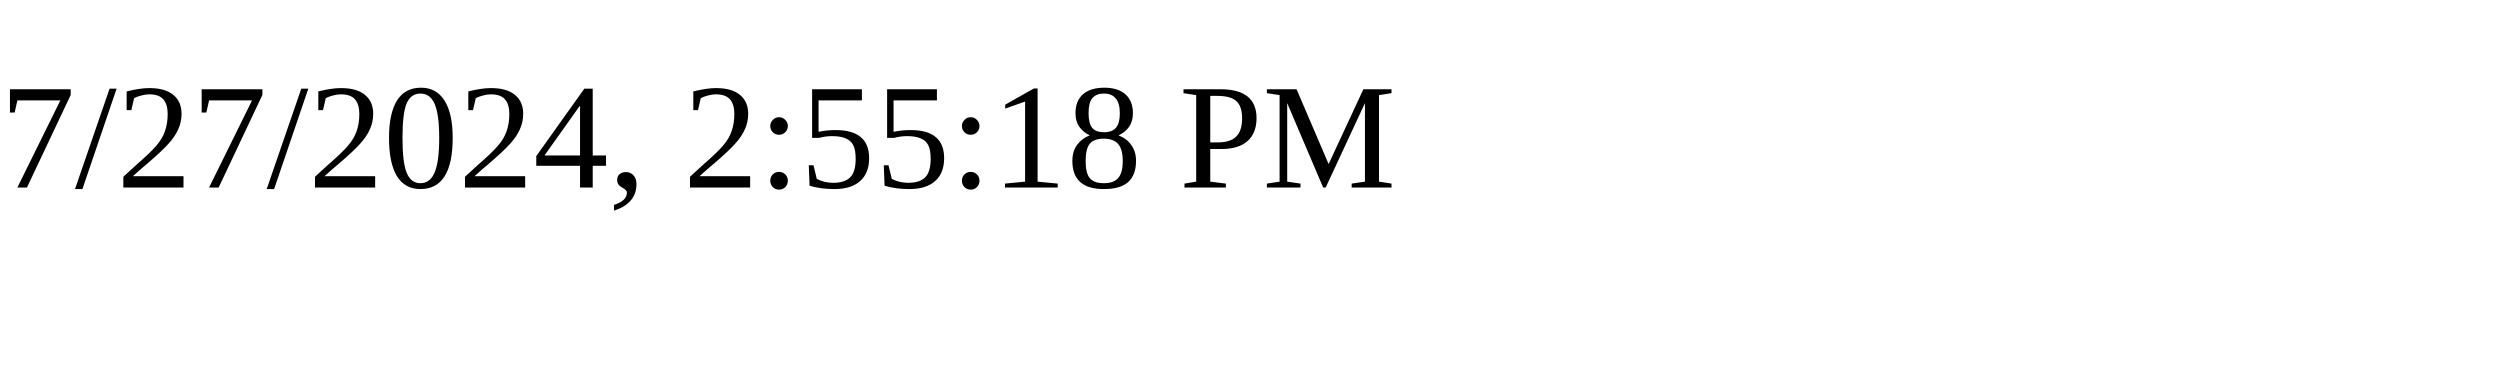
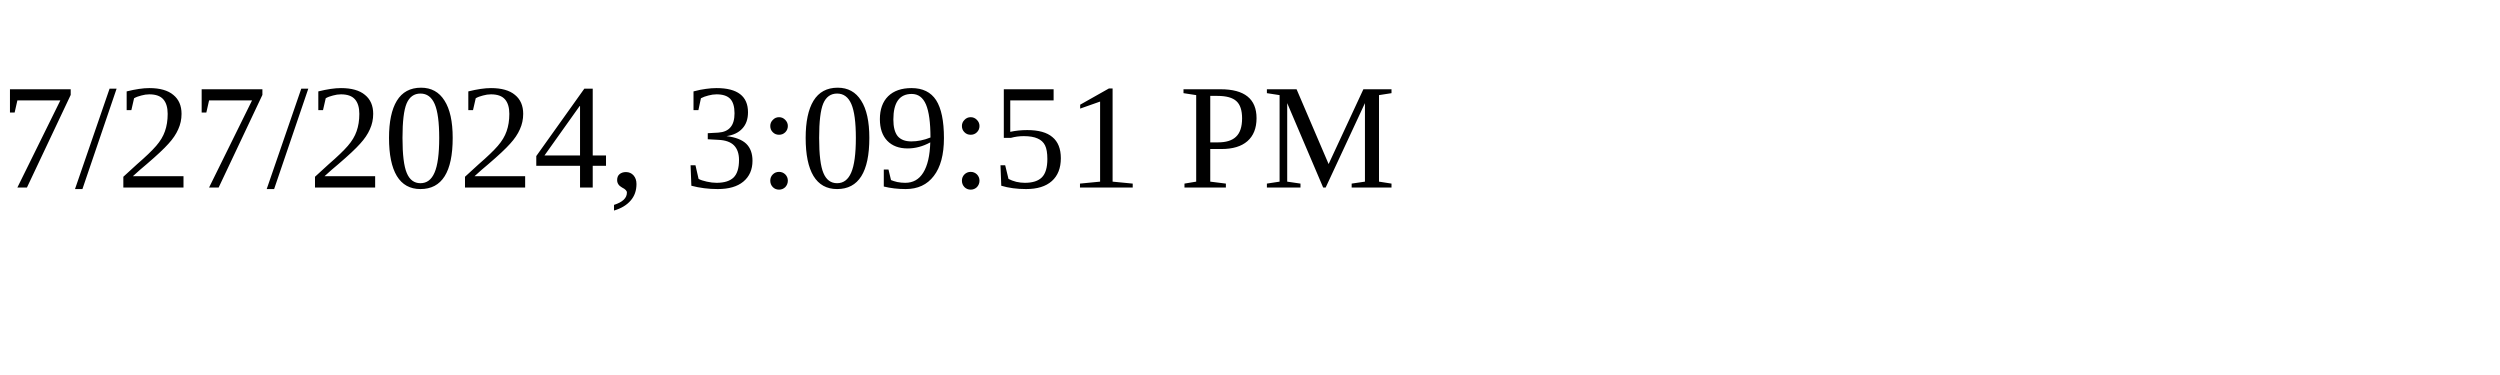
<svg xmlns="http://www.w3.org/2000/svg" height="30" width="200">
-   <text x="0" y="15">7/27/2024, 2:55:18 PM</text>
+   <text x="0" y="15">7/27/2024, 3:09:51 PM</text>
</svg>
